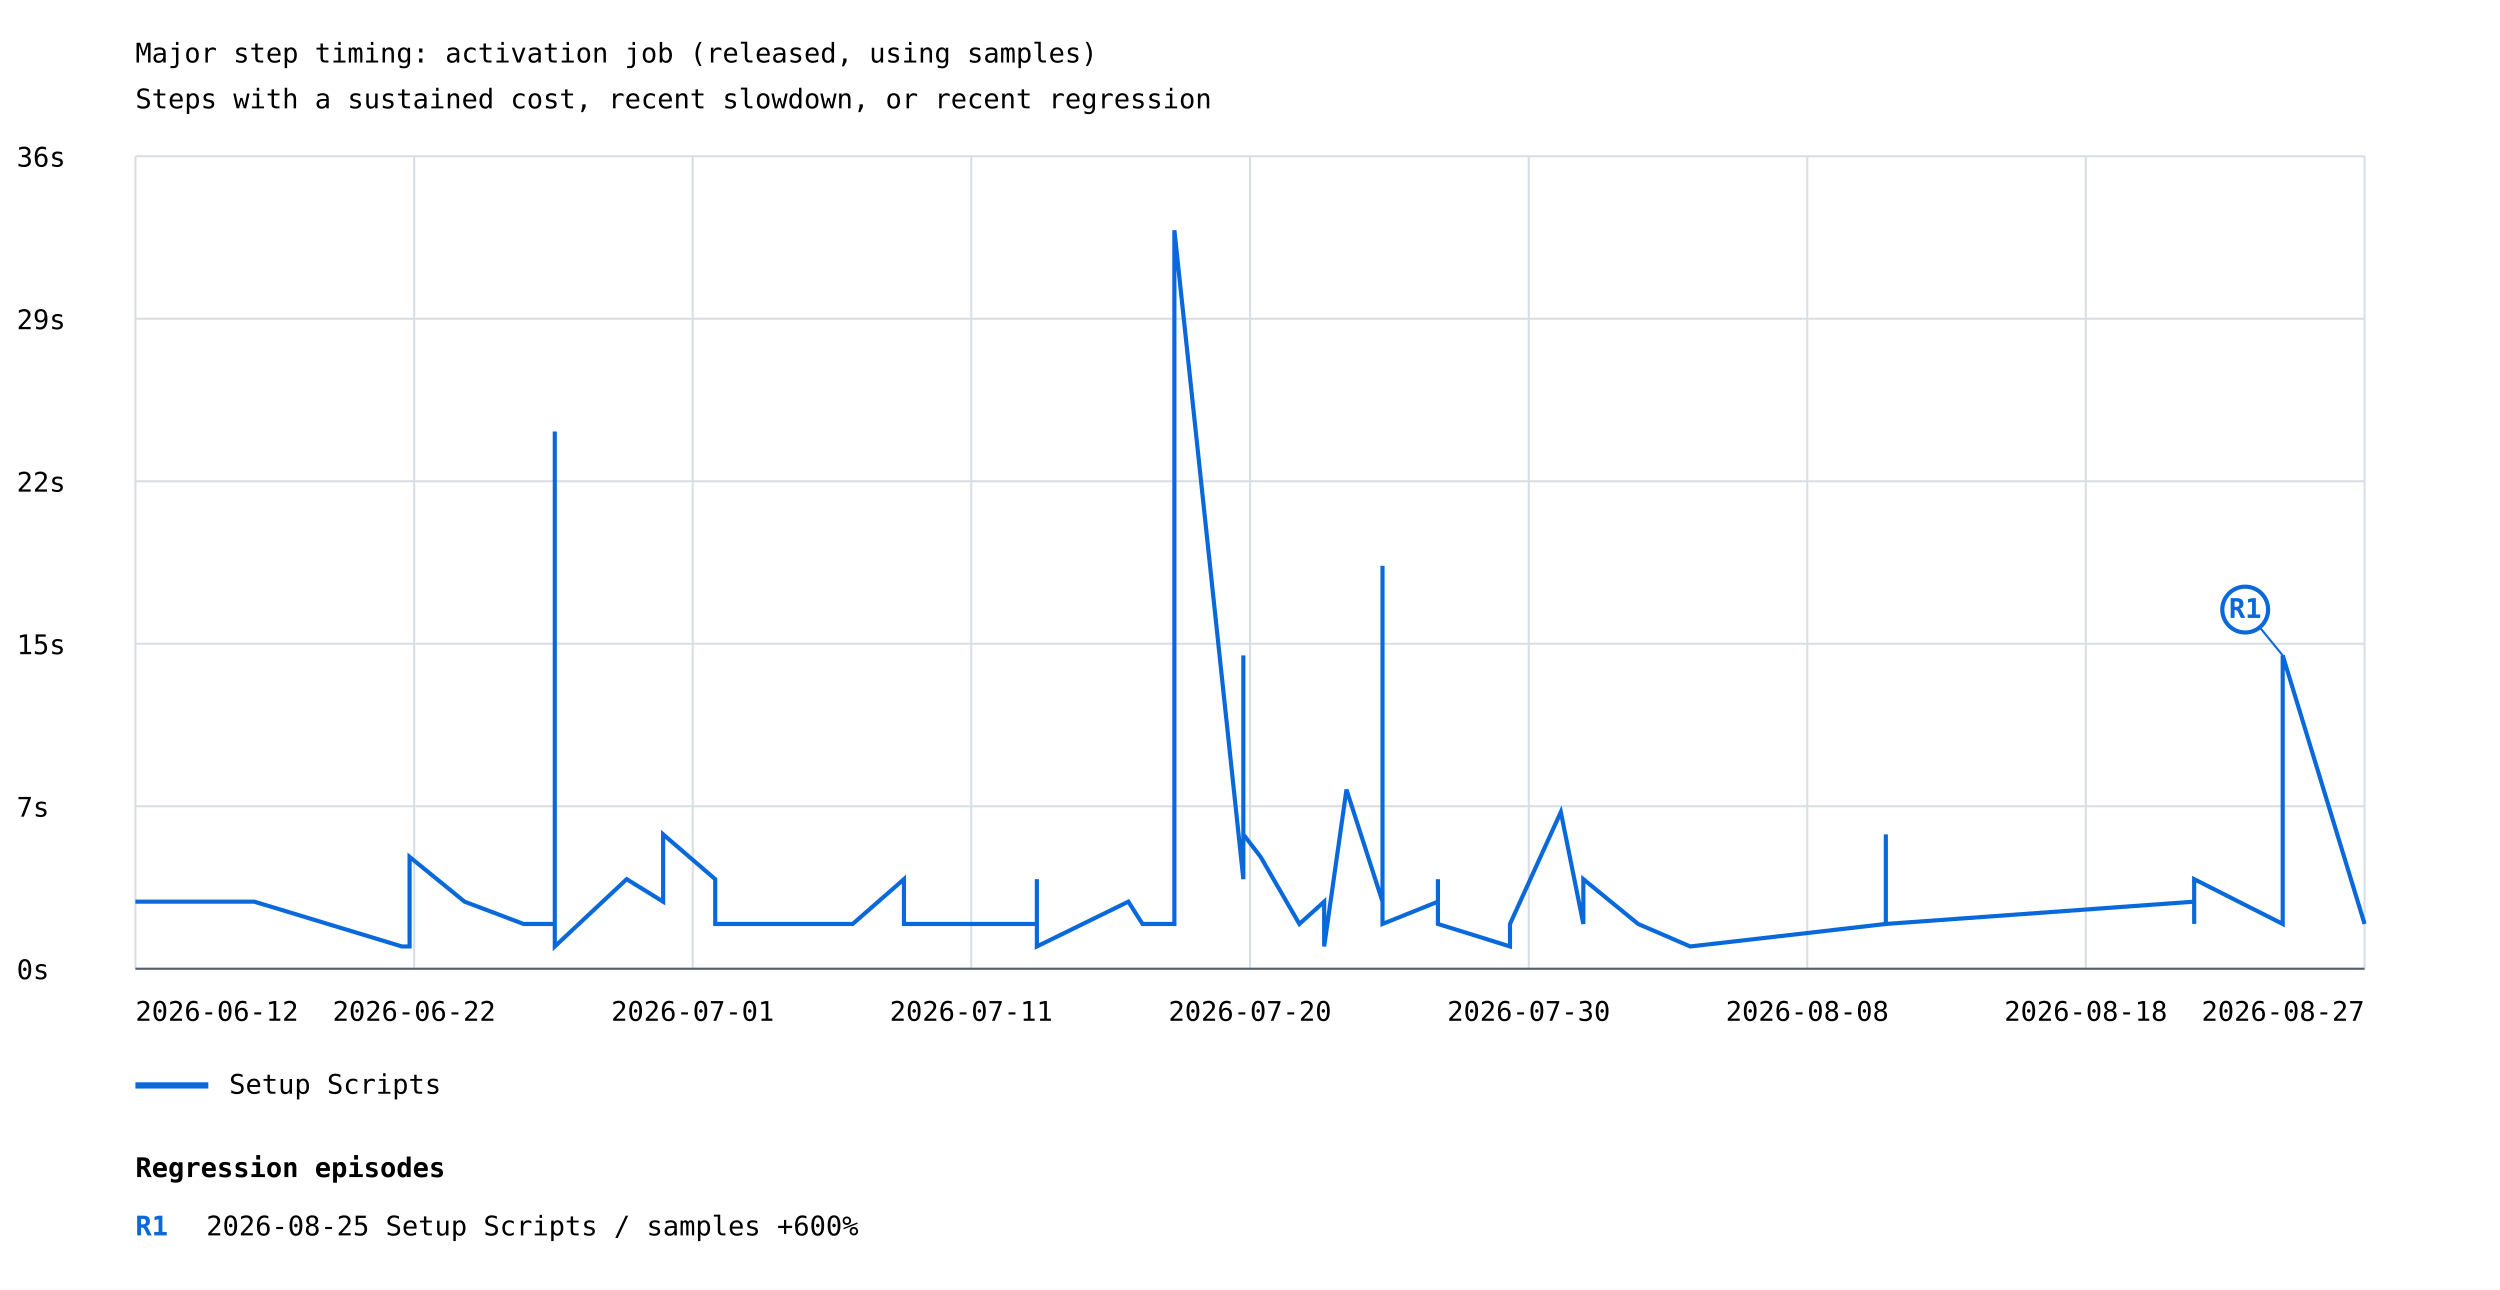
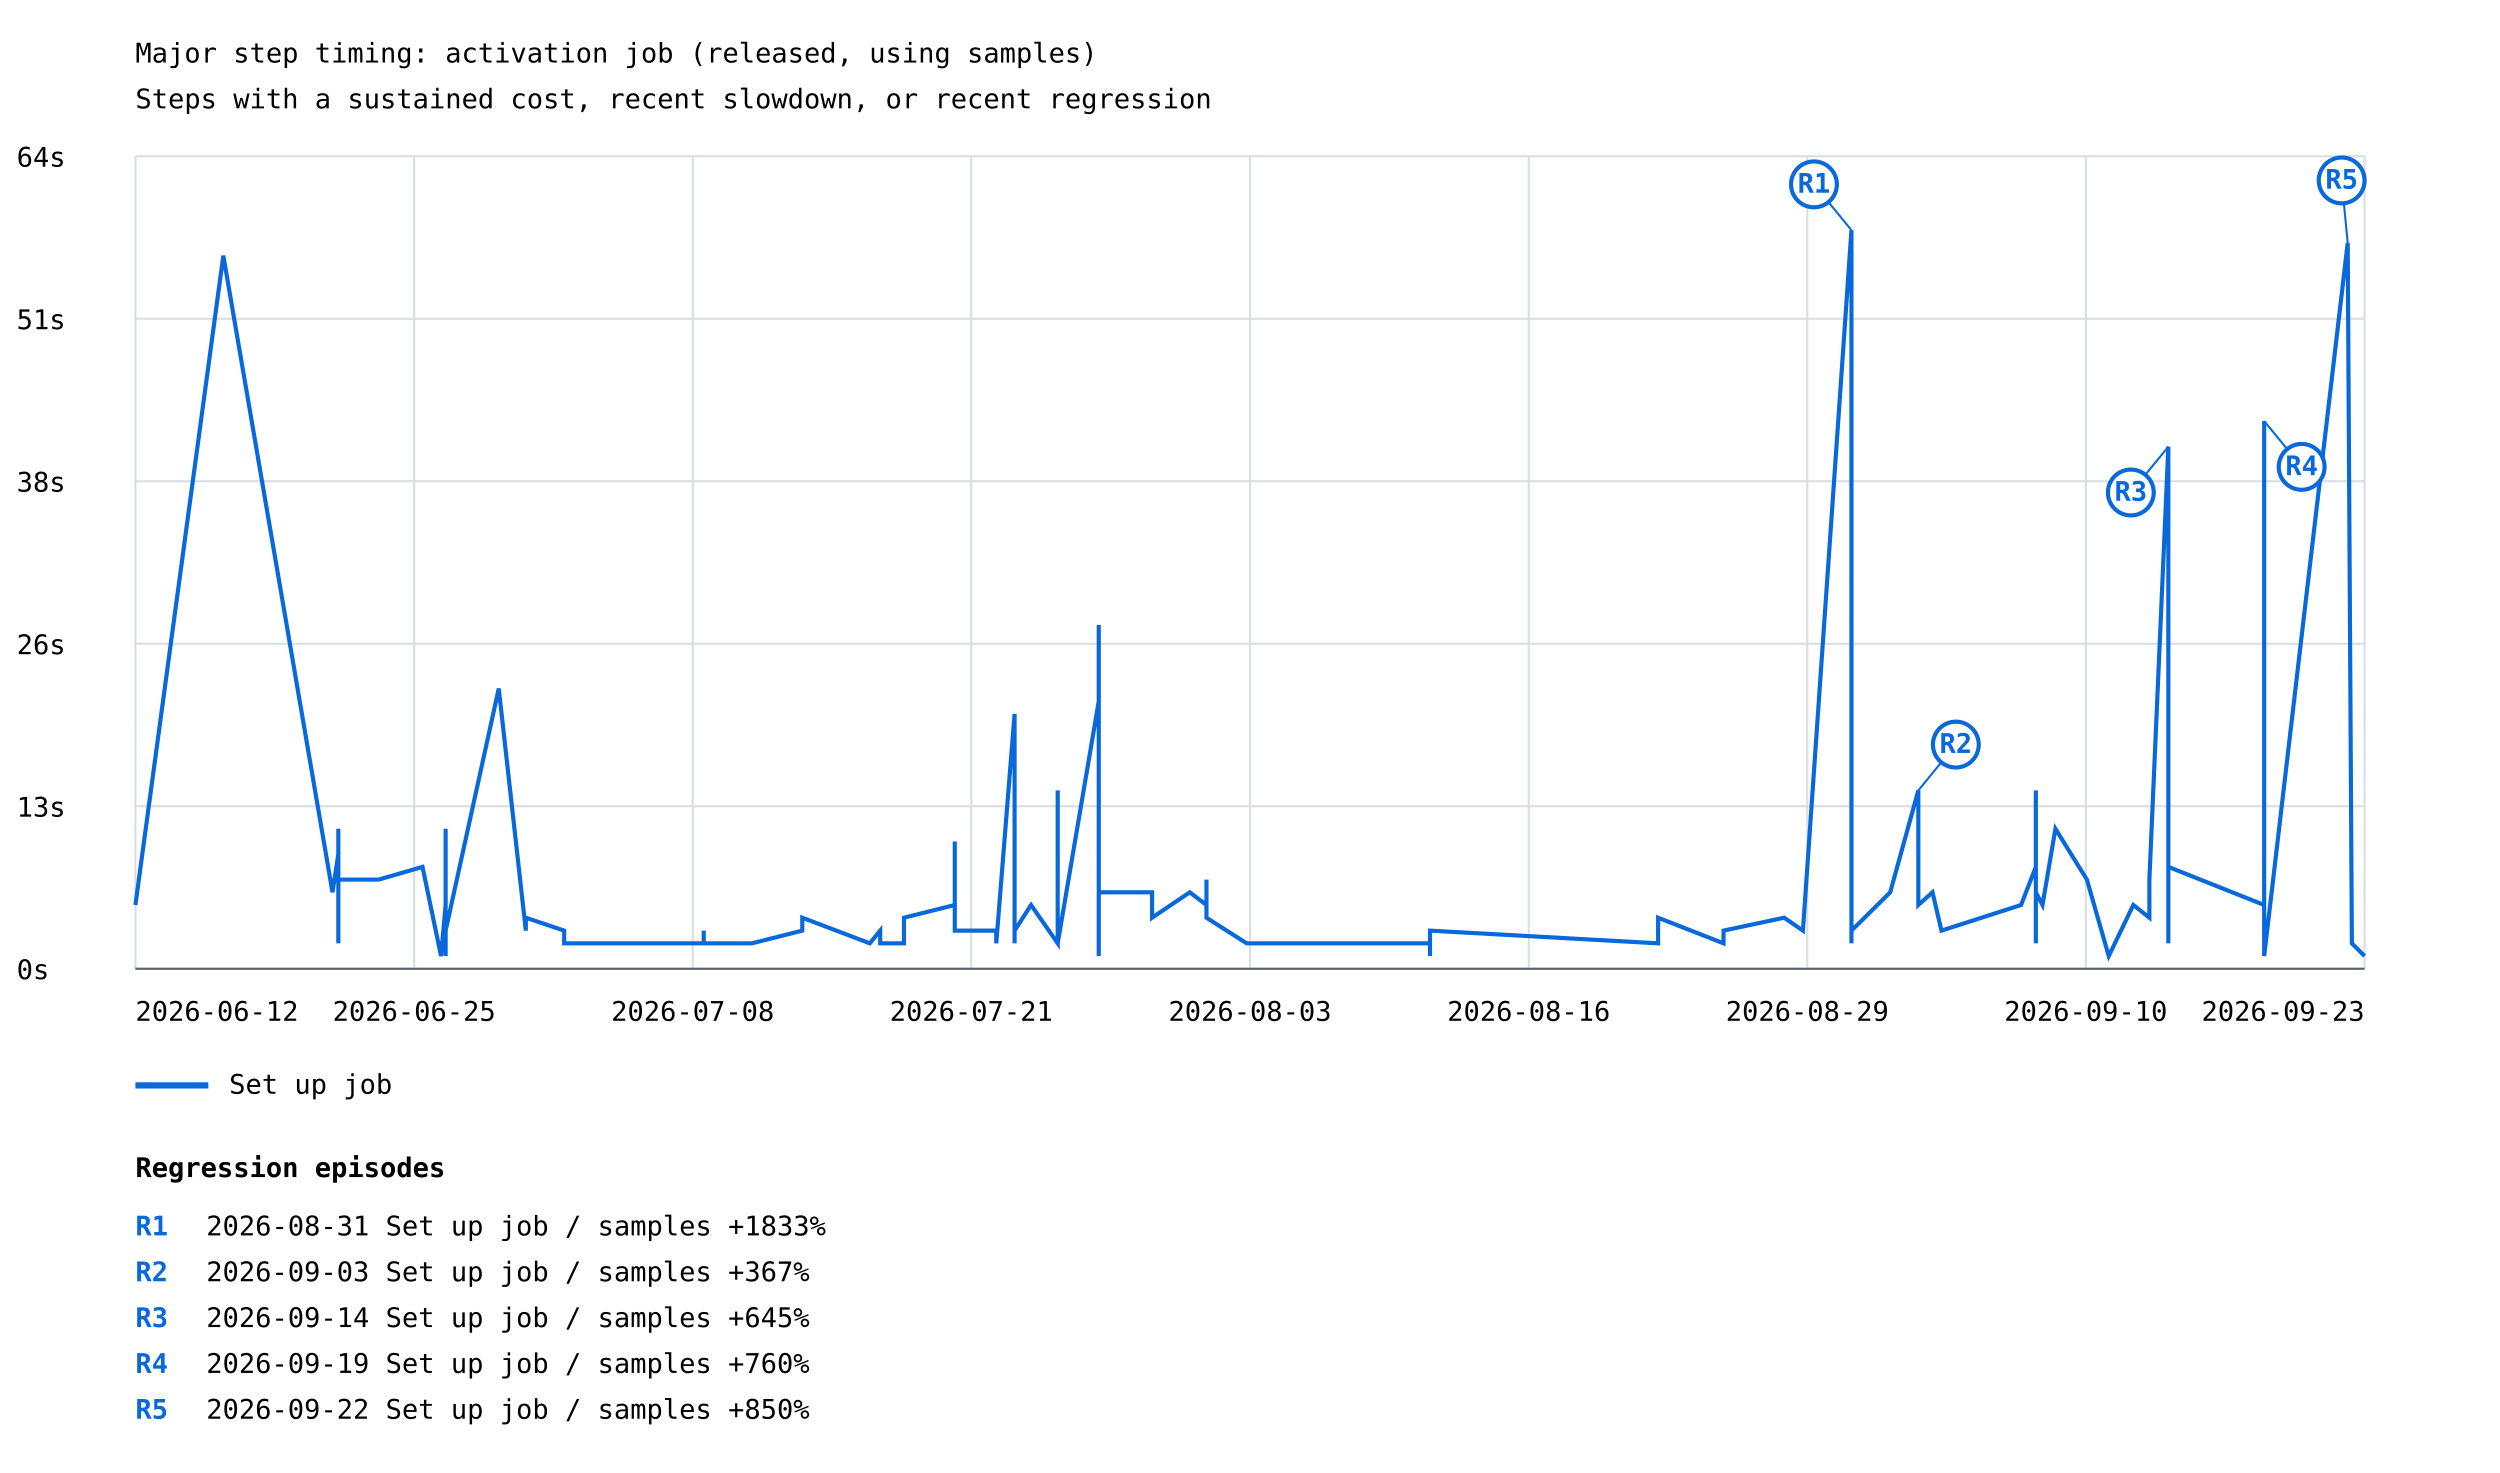
- <svg xmlns="http://www.w3.org/2000/svg" width="1200" height="619" viewBox="0 0 1200 619">
+ <svg xmlns="http://www.w3.org/2000/svg" width="1200" height="707" viewBox="0 0 1200 707">
  <rect width="100%" height="100%" fill="white" />
  <style>text{font-family:ui-monospace,monospace;font-size:13px}.axis{stroke:#57606a;stroke-width:1}.grid{stroke:#d8dee4;stroke-width:1}</style>
  <text x="65" y="30" font-size="20">Major step timing: activation job (released, using samples)</text>
  <text x="65" y="52">Steps with a sustained cost, recent slowdown, or recent regression</text>
  <line class="grid" x1="65" y1="465.0" x2="1135" y2="465.0" />
  <text x="8" y="470.0">0s</text>
  <line class="grid" x1="65" y1="387.0" x2="1135" y2="387.0" />
-   <text x="8" y="392.0">7s</text>
+   <text x="8" y="392.0">13s</text>
  <line class="grid" x1="65" y1="309.0" x2="1135" y2="309.0" />
-   <text x="8" y="314.0">15s</text>
+   <text x="8" y="314.0">26s</text>
  <line class="grid" x1="65" y1="231.0" x2="1135" y2="231.0" />
-   <text x="8" y="236.0">22s</text>
+   <text x="8" y="236.0">38s</text>
  <line class="grid" x1="65" y1="153.0" x2="1135" y2="153.0" />
-   <text x="8" y="158.0">29s</text>
+   <text x="8" y="158.0">51s</text>
  <line class="grid" x1="65" y1="75.0" x2="1135" y2="75.0" />
-   <text x="8" y="80.0">36s</text>
+   <text x="8" y="80.0">64s</text>
  <line class="grid" x1="65.0" y1="75" x2="65.0" y2="465" />
  <line class="grid" x1="198.8" y1="75" x2="198.8" y2="465" />
  <line class="grid" x1="332.5" y1="75" x2="332.5" y2="465" />
  <line class="grid" x1="466.2" y1="75" x2="466.2" y2="465" />
  <line class="grid" x1="600.0" y1="75" x2="600.0" y2="465" />
  <line class="grid" x1="733.8" y1="75" x2="733.8" y2="465" />
  <line class="grid" x1="867.5" y1="75" x2="867.5" y2="465" />
  <line class="grid" x1="1001.2" y1="75" x2="1001.2" y2="465" />
  <line class="grid" x1="1135.0" y1="75" x2="1135.0" y2="465" />
-   <polyline points="65.0,432.8 122.1,432.8 192.9,454.3 196.6,454.3 196.6,443.5 196.6,443.5 196.6,432.8 196.6,443.5 196.6,443.5 196.6,411.3 223.0,432.8 251.3,443.5 263.4,443.5 266.3,443.5 266.3,432.8 266.3,443.5 266.3,400.5 266.3,443.5 266.3,422.0 266.3,443.5 266.3,443.5 266.3,454.3 266.3,443.5 266.3,432.8 266.3,432.8 266.3,454.3 266.3,443.5 266.3,443.5 266.3,207.1 266.3,379.0 266.3,379.0 266.3,443.5 266.3,443.5 266.3,443.5 266.3,443.5 266.3,443.5 266.3,443.5 266.3,454.3 266.3,454.3 300.8,422.0 318.3,432.8 318.3,400.5 343.3,422.0 343.3,443.5 343.3,432.8 343.3,443.5 409.3,443.5 433.9,422.0 433.9,443.5 433.9,443.5 465.1,443.5 465.1,443.5 497.7,443.5 497.7,422.0 497.7,454.3 497.7,454.3 541.6,432.8 541.6,432.8 548.4,443.5 548.4,443.5 548.4,443.5 548.4,443.5 563.7,443.5 563.7,443.5 563.7,110.5 563.7,110.5 596.8,422.0 596.8,422.0 596.8,314.6 596.8,314.6 596.8,400.5 596.8,400.5 605.1,411.3 605.1,411.3 623.7,443.5 623.7,443.5 623.7,443.5 623.7,443.5 635.6,432.8 635.6,432.8 635.6,443.5 635.6,443.5 635.6,443.5 635.6,443.5 635.6,432.8 635.6,432.8 635.6,454.3 635.6,454.3 646.3,379.0 646.3,379.0 663.6,432.8 663.6,432.8 663.6,389.8 663.6,389.8 663.6,271.6 663.6,271.6 663.6,443.5 663.6,443.5 690.2,432.8 690.2,432.8 690.2,443.5 690.2,443.5 690.2,443.5 690.2,443.5 690.2,432.8 690.2,432.8 690.2,443.5 690.2,443.5 690.2,443.5 690.2,443.5 690.2,422.0 690.2,422.0 690.2,443.5 690.2,443.5 724.8,454.3 724.8,454.3 724.8,443.5 724.8,443.5 749.2,389.8 749.2,389.8 760.0,443.5 760.0,443.5 760.0,443.5 760.0,443.5 760.0,422.0 760.0,422.0 786.3,443.5 786.3,443.5 786.3,443.5 786.3,443.5 811.3,454.3 811.3,454.3 905.2,443.5 905.2,443.5 905.2,400.5 905.2,432.8 905.2,432.8 905.2,443.5 905.2,443.5 905.2,432.8 905.2,443.5 1053.2,432.8 1053.2,443.5 1053.2,422.0 1053.2,422.0 1095.7,443.5 1095.7,443.5 1095.7,314.6 1135.0,443.5 1135.0,443.5" fill="none" stroke="#0969da" stroke-width="2" />
-   <line x1="1095.7" y1="314.6" x2="1077.7" y2="292.6" stroke="#0969da" stroke-width="1" />
-   <circle cx="1077.7" cy="292.6" r="11" fill="white" stroke="#0969da" stroke-width="2" />
-   <text x="1077.7" y="296.6" fill="#0969da" font-size="10" font-weight="bold" text-anchor="middle">R1</text>
+   <polyline points="65.0,434.4 107.2,122.7 159.6,428.3 162.4,410.0 162.4,452.8 162.4,397.8 162.4,428.3 162.4,428.3 162.4,428.3 162.4,422.2 181.8,422.2 202.8,416.1 211.7,458.9 213.9,434.4 213.9,416.1 213.9,452.8 213.9,446.7 213.9,452.8 213.9,446.7 213.9,452.8 213.9,452.8 213.9,452.8 213.9,452.8 213.9,452.8 213.9,452.8 213.9,452.8 213.9,458.9 213.9,452.8 213.9,397.8 213.9,410.0 213.9,452.8 213.9,440.5 213.9,452.8 213.9,446.7 239.4,330.5 252.4,446.7 252.4,440.5 270.8,446.7 270.8,452.8 270.8,452.8 270.8,452.8 319.6,452.8 337.8,452.8 337.8,446.7 337.8,452.8 360.9,452.8 360.9,452.8 385.1,446.7 385.1,446.7 385.1,440.5 417.5,452.8 422.5,446.7 422.5,452.8 433.9,452.8 433.9,440.5 458.3,434.4 458.3,403.9 458.3,446.7 464.5,446.7 478.2,446.7 478.2,452.8 487.0,342.7 487.0,446.7 487.0,452.8 487.0,446.7 487.0,446.7 494.9,434.4 507.7,452.8 507.7,434.4 507.7,379.4 507.7,452.8 527.4,336.6 527.4,434.4 527.4,458.9 527.4,422.2 527.4,300.0 527.4,428.3 527.4,446.7 527.4,428.3 553.0,428.3 553.0,440.5 571.1,428.3 579.1,434.4 579.1,422.2 579.1,440.5 598.4,452.8 598.4,452.8 616.9,452.8 686.4,452.8 686.4,446.7 686.4,446.7 686.4,458.9 686.4,452.8 686.4,446.7 686.4,452.8 686.4,446.7 795.9,452.8 795.9,446.7 795.9,440.5 827.3,452.8 827.3,446.7 856.4,440.5 865.4,446.7 888.7,110.5 888.7,452.8 888.7,434.4 888.7,452.8 888.7,446.7 907.3,428.3 920.8,379.4 920.8,428.3 920.8,434.4 920.8,422.2 920.8,434.4 927.6,428.3 931.9,446.7 931.9,446.7 970.1,434.4 977.2,416.1 977.2,422.2 977.2,416.1 977.2,434.4 977.2,403.9 977.2,379.4 977.2,422.2 977.2,434.4 977.2,410.0 977.2,446.7 977.2,428.3 977.2,452.8 977.2,428.3 980.4,434.4 986.6,397.8 1001.7,422.2 1012.2,458.9 1024.0,434.4 1031.7,440.5 1031.7,422.2 1040.8,214.4 1040.8,434.4 1040.8,403.9 1040.8,452.8 1040.8,446.7 1040.8,416.1 1086.8,434.4 1086.8,202.1 1086.8,422.2 1086.8,458.9 1126.9,116.6 1128.9,452.8 1128.9,452.8 1135.0,458.9 1135.0,458.9" fill="none" stroke="#0969da" stroke-width="2" />
+   <line x1="888.7" y1="110.5" x2="870.7" y2="88.5" stroke="#0969da" stroke-width="1" />
+   <circle cx="870.7" cy="88.5" r="11" fill="white" stroke="#0969da" stroke-width="2" />
+   <text x="870.7" y="92.5" fill="#0969da" font-size="10" font-weight="bold" text-anchor="middle">R1</text>
+   <line x1="920.8" y1="379.4" x2="938.8" y2="357.4" stroke="#0969da" stroke-width="1" />
+   <circle cx="938.8" cy="357.4" r="11" fill="white" stroke="#0969da" stroke-width="2" />
+   <text x="938.8" y="361.4" fill="#0969da" font-size="10" font-weight="bold" text-anchor="middle">R2</text>
+   <line x1="1040.8" y1="214.4" x2="1022.8" y2="236.4" stroke="#0969da" stroke-width="1" />
+   <circle cx="1022.8" cy="236.4" r="11" fill="white" stroke="#0969da" stroke-width="2" />
+   <text x="1022.8" y="240.4" fill="#0969da" font-size="10" font-weight="bold" text-anchor="middle">R3</text>
+   <line x1="1086.8" y1="202.1" x2="1104.8" y2="224.1" stroke="#0969da" stroke-width="1" />
+   <circle cx="1104.8" cy="224.1" r="11" fill="white" stroke="#0969da" stroke-width="2" />
+   <text x="1104.8" y="228.1" fill="#0969da" font-size="10" font-weight="bold" text-anchor="middle">R4</text>
+   <line x1="1126.9" y1="116.6" x2="1124.0" y2="86.6" stroke="#0969da" stroke-width="1" />
+   <circle cx="1124.0" cy="86.6" r="11" fill="white" stroke="#0969da" stroke-width="2" />
+   <text x="1124.0" y="90.6" fill="#0969da" font-size="10" font-weight="bold" text-anchor="middle">R5</text>
  <line x1="65" y1="521" x2="100" y2="521" stroke="#0969da" stroke-width="3" />
-   <text x="110" y="525">Setup Scripts</text>
+   <text x="110" y="525">Set up job</text>
  <text x="65.0" y="490" text-anchor="start">2026-06-12</text>
-   <text x="198.8" y="490" text-anchor="middle">2026-06-22</text>
-   <text x="332.5" y="490" text-anchor="middle">2026-07-01</text>
-   <text x="466.2" y="490" text-anchor="middle">2026-07-11</text>
-   <text x="600.0" y="490" text-anchor="middle">2026-07-20</text>
-   <text x="733.8" y="490" text-anchor="middle">2026-07-30</text>
-   <text x="867.5" y="490" text-anchor="middle">2026-08-08</text>
-   <text x="1001.2" y="490" text-anchor="middle">2026-08-18</text>
-   <text x="1135.0" y="490" text-anchor="end">2026-08-27</text>
+   <text x="198.8" y="490" text-anchor="middle">2026-06-25</text>
+   <text x="332.5" y="490" text-anchor="middle">2026-07-08</text>
+   <text x="466.2" y="490" text-anchor="middle">2026-07-21</text>
+   <text x="600.0" y="490" text-anchor="middle">2026-08-03</text>
+   <text x="733.8" y="490" text-anchor="middle">2026-08-16</text>
+   <text x="867.5" y="490" text-anchor="middle">2026-08-29</text>
+   <text x="1001.2" y="490" text-anchor="middle">2026-09-10</text>
+   <text x="1135.0" y="490" text-anchor="end">2026-09-23</text>
  <line class="axis" x1="65" y1="465" x2="1135" y2="465" />
  <text x="65" y="565" font-size="16" font-weight="bold">Regression episodes</text>
  <text x="65" y="593" fill="#0969da" font-weight="bold">R1</text>
-   <text x="99" y="593">2026-08-25  Setup Scripts / samples  +600%</text>
+   <text x="99" y="593">2026-08-31  Set up job / samples  +1833%</text>
+   <text x="65" y="615" fill="#0969da" font-weight="bold">R2</text>
+   <text x="99" y="615">2026-09-03  Set up job / samples  +367%</text>
+   <text x="65" y="637" fill="#0969da" font-weight="bold">R3</text>
+   <text x="99" y="637">2026-09-14  Set up job / samples  +645%</text>
+   <text x="65" y="659" fill="#0969da" font-weight="bold">R4</text>
+   <text x="99" y="659">2026-09-19  Set up job / samples  +760%</text>
+   <text x="65" y="681" fill="#0969da" font-weight="bold">R5</text>
+   <text x="99" y="681">2026-09-22  Set up job / samples  +850%</text>
</svg>
